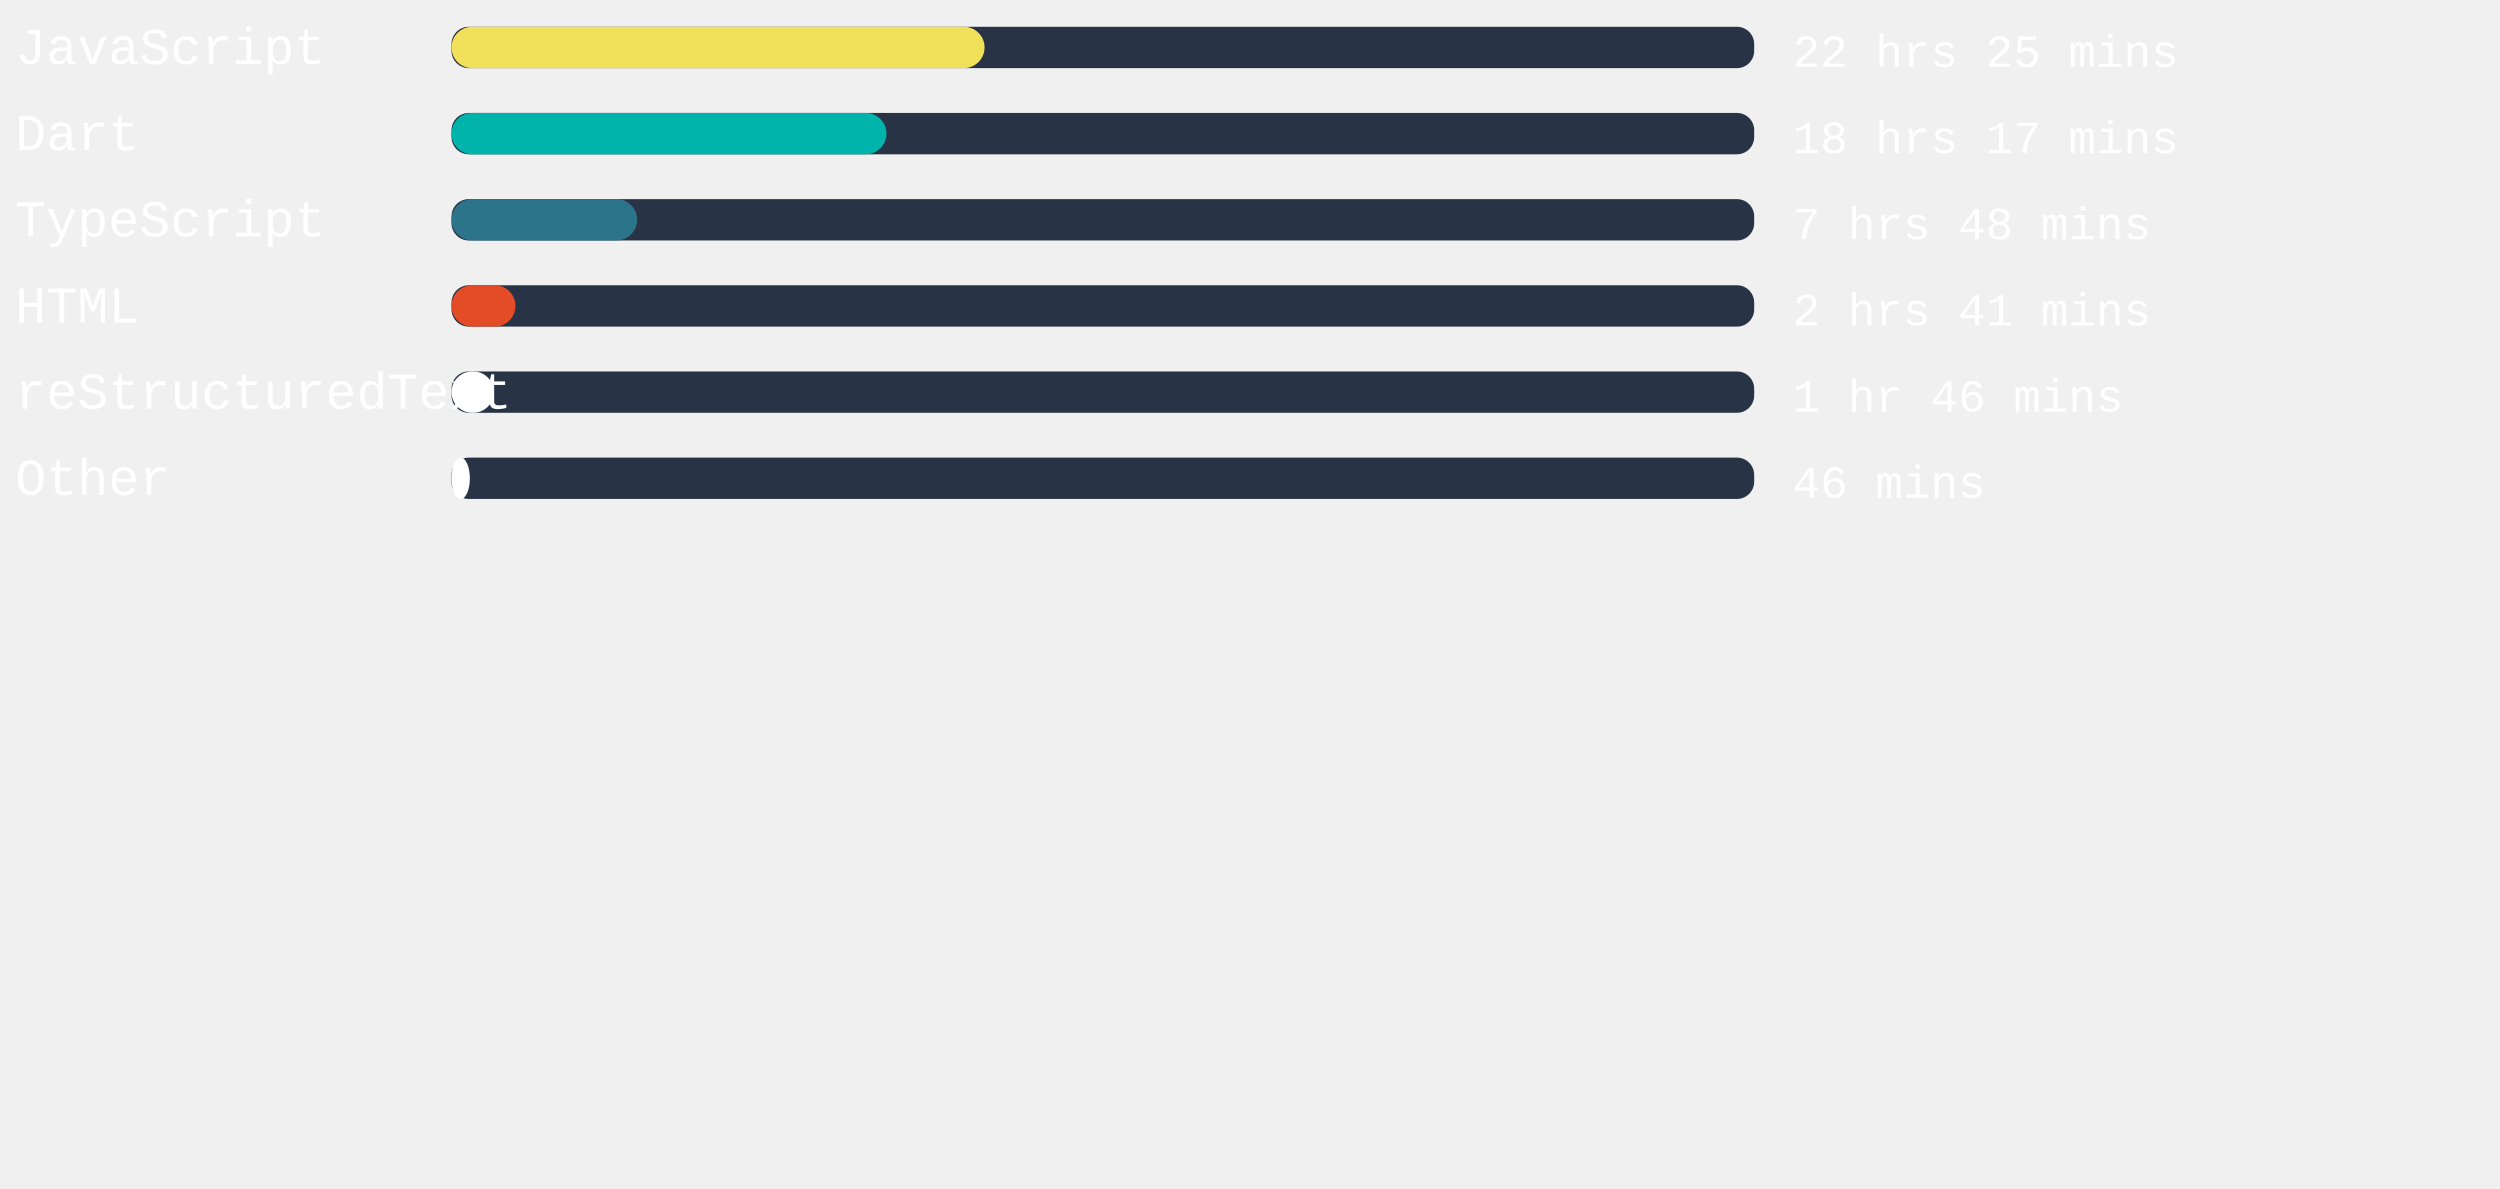
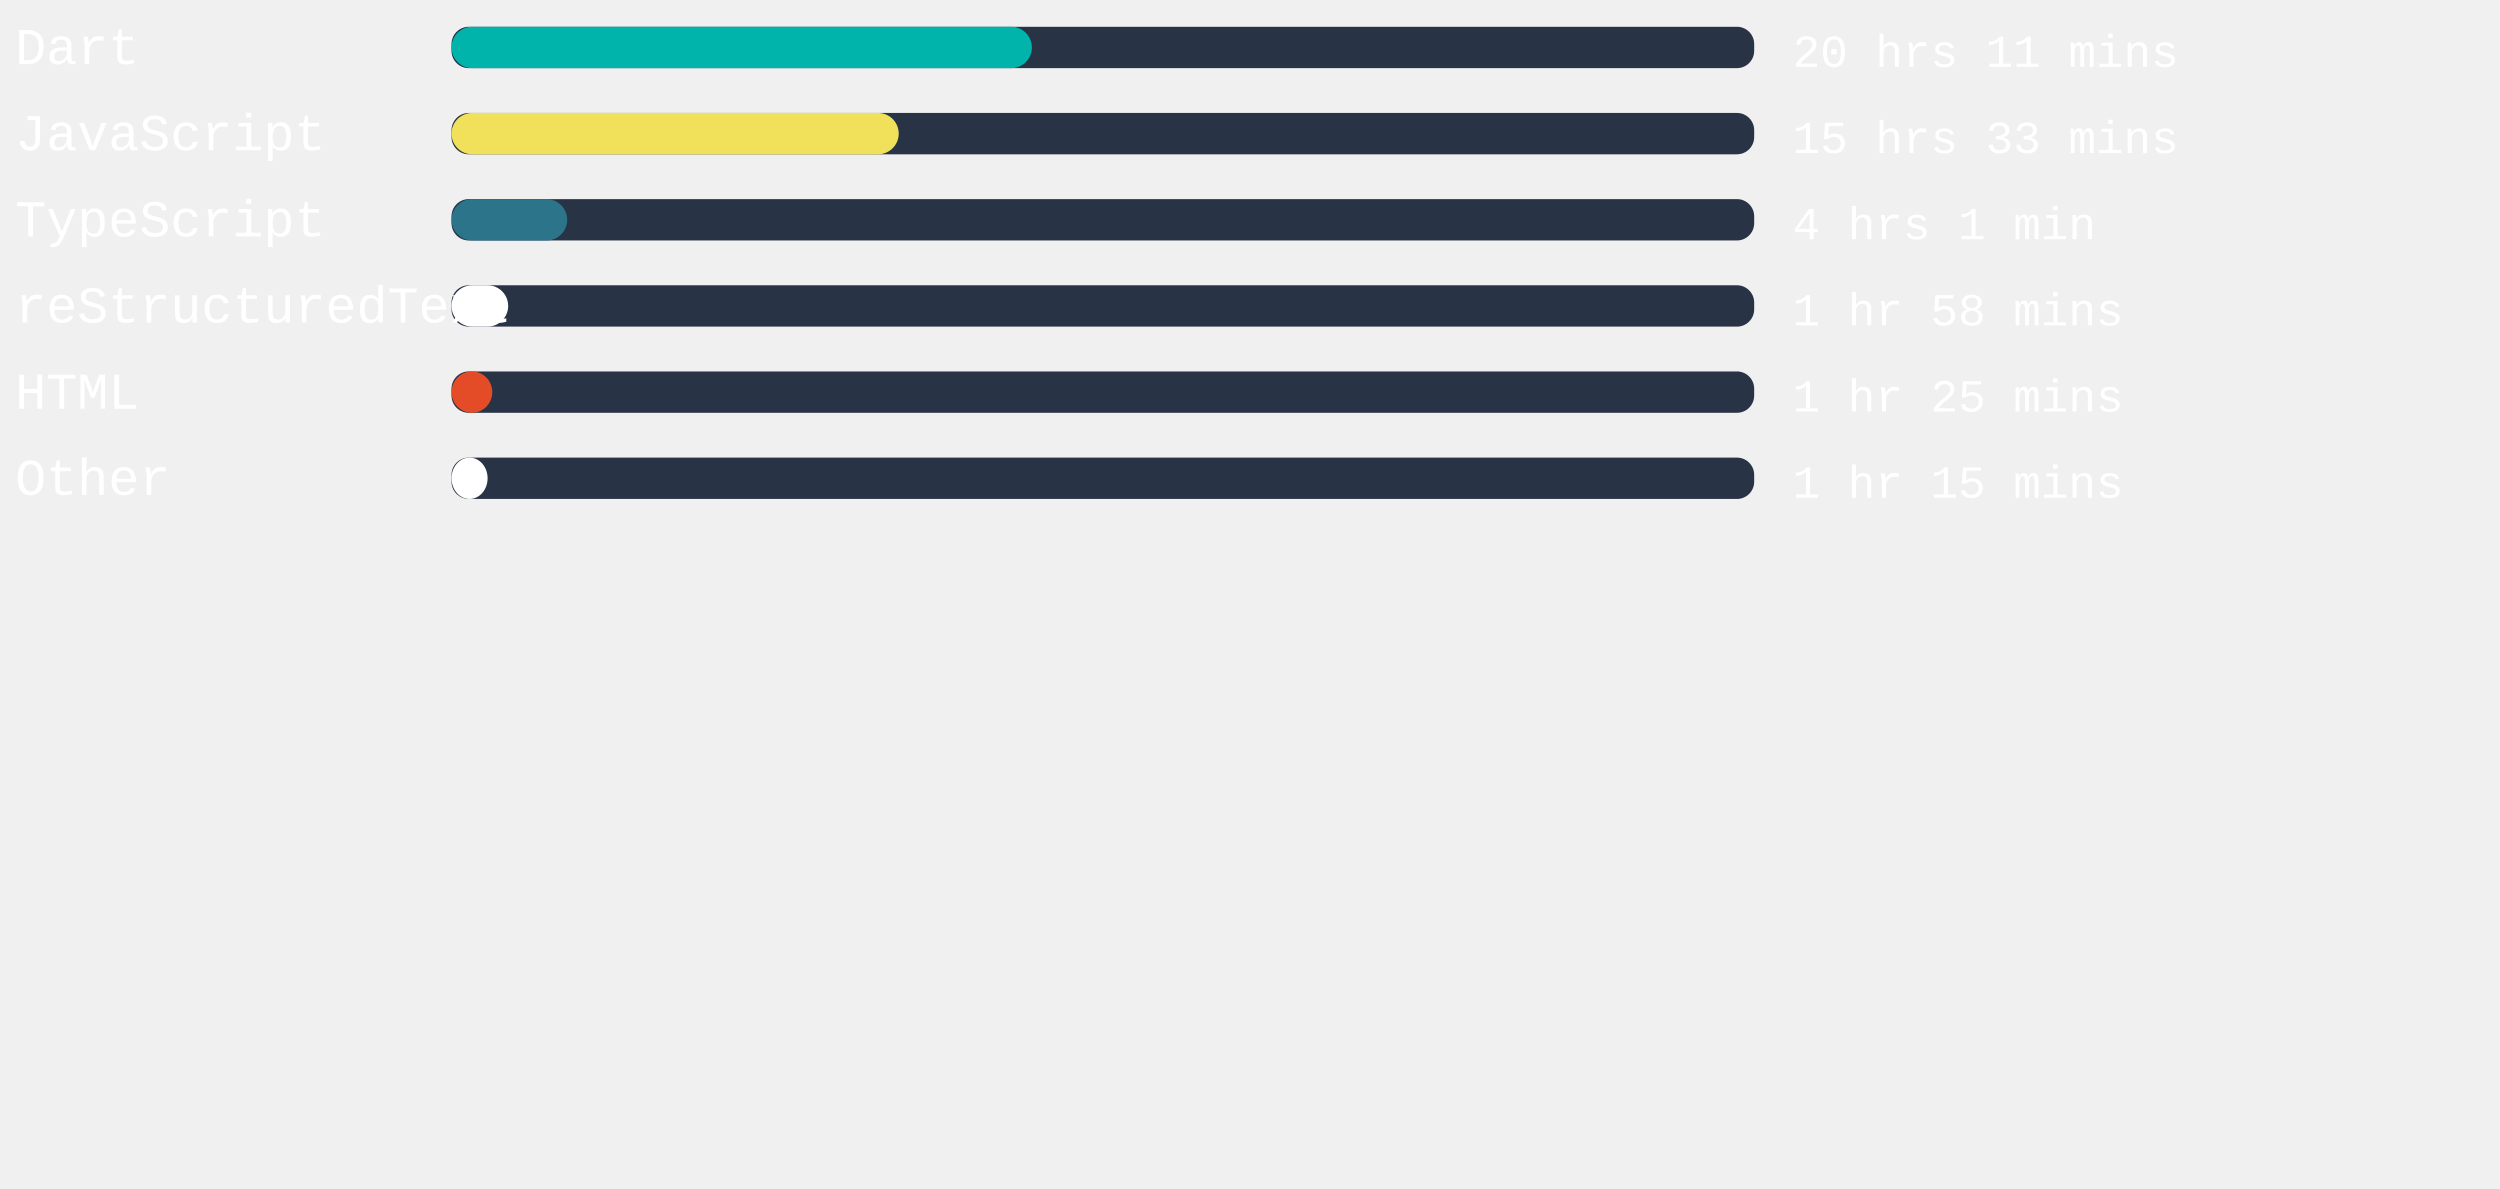
<svg xmlns="http://www.w3.org/2000/svg" width="471mm" height="224mm" viewBox="0 0 725.34 220.12" id="svg6" style="fill:none" version="1.1">
  <defs id="defs143" />
  <style>
   #rect4:hover{
         background-color:red;
      }
   </style>
  <rect x="131" width="377.953" height="12" rx="5.006" id="rect2" y="-54.652" style="fill:#283446;stroke-width:0.913" />
-   <rect x="131" width="154.658" height="12" rx="6" id="rect4" y="-54.652" style="fill:#f1e05a" />
+   <rect x="131" width="168.378" height="12" rx="6" id="rect4" y="-54.652" style="fill:#00B4AB" />
  <text xml:space="preserve" style="font-style:normal;font-weight:normal;font-size:40px;line-height:1.25;font-family:sans-serif;letter-spacing:0px;word-spacing:0px;fill:#ffffff;fill-opacity:1;stroke:none" x="4.41" y="-43.838" id="text824">
-     <tspan id="tspan822" x="4.41" y="-43.838" style="font-style:normal;font-variant:normal;font-weight:normal;font-stretch:normal;font-size:15px;font-family:'Courier New', Courier, monospace;-inkscape-font-specification:'Courier New, Courier, monospace'">JavaScript</tspan>
+     <tspan id="tspan822" x="4.41" y="-43.838" style="font-style:normal;font-variant:normal;font-weight:normal;font-stretch:normal;font-size:15px;font-family:'Courier New', Courier, monospace;-inkscape-font-specification:'Courier New, Courier, monospace'">Dart</tspan>
  </text>
  <text xml:space="preserve" style="font-style:normal;font-weight:normal;font-size:40px;line-height:1.25;font-family:sans-serif;letter-spacing:0px;word-spacing:0px;fill:#ffffff;fill-opacity:1;stroke:none" x="520.107" y="-43.014" id="text824-3">
-     <tspan id="tspan822-6" x="520.107" y="-43.014" style="font-style:normal;font-variant:normal;font-weight:normal;font-stretch:normal;font-size:13.333px;font-family:'Courier New', Courier, monospace;-inkscape-font-specification:'Courier New, Courier, monospace'">22 hrs 25 mins</tspan>
+     <tspan id="tspan822-6" x="520.107" y="-43.014" style="font-style:normal;font-variant:normal;font-weight:normal;font-stretch:normal;font-size:13.333px;font-family:'Courier New', Courier, monospace;-inkscape-font-specification:'Courier New, Courier, monospace'">20 hrs 11 mins</tspan>
  </text>
,
<rect x="131" width="377.953" height="12" rx="5.006" id="rect2" y="-29.652" style="fill:#283446;stroke-width:0.913" />
-   <rect x="131" width="126.198" height="12" rx="6" id="rect4" y="-29.652" style="fill:#00B4AB" />
+   <rect x="131" width="129.751" height="12" rx="6" id="rect4" y="-29.652" style="fill:#f1e05a" />
  <text xml:space="preserve" style="font-style:normal;font-weight:normal;font-size:40px;line-height:1.25;font-family:sans-serif;letter-spacing:0px;word-spacing:0px;fill:#ffffff;fill-opacity:1;stroke:none" x="4.41" y="-18.838" id="text824">
-     <tspan id="tspan822" x="4.41" y="-18.838" style="font-style:normal;font-variant:normal;font-weight:normal;font-stretch:normal;font-size:15px;font-family:'Courier New', Courier, monospace;-inkscape-font-specification:'Courier New, Courier, monospace'">Dart</tspan>
+     <tspan id="tspan822" x="4.41" y="-18.838" style="font-style:normal;font-variant:normal;font-weight:normal;font-stretch:normal;font-size:15px;font-family:'Courier New', Courier, monospace;-inkscape-font-specification:'Courier New, Courier, monospace'">JavaScript</tspan>
  </text>
  <text xml:space="preserve" style="font-style:normal;font-weight:normal;font-size:40px;line-height:1.25;font-family:sans-serif;letter-spacing:0px;word-spacing:0px;fill:#ffffff;fill-opacity:1;stroke:none" x="520.107" y="-18.014" id="text824-3">
-     <tspan id="tspan822-6" x="520.107" y="-18.014" style="font-style:normal;font-variant:normal;font-weight:normal;font-stretch:normal;font-size:13.333px;font-family:'Courier New', Courier, monospace;-inkscape-font-specification:'Courier New, Courier, monospace'">18 hrs 17 mins</tspan>
+     <tspan id="tspan822-6" x="520.107" y="-18.014" style="font-style:normal;font-variant:normal;font-weight:normal;font-stretch:normal;font-size:13.333px;font-family:'Courier New', Courier, monospace;-inkscape-font-specification:'Courier New, Courier, monospace'">15 hrs 33 mins</tspan>
  </text>
,
<rect x="131" width="377.953" height="12" rx="5.006" id="rect2" y="-4.652" style="fill:#283446;stroke-width:0.913" />
-   <rect x="131" width="53.858" height="12" rx="6" id="rect4" y="-4.652" style="fill:#2b7489" />
+   <rect x="131" width="33.562" height="12" rx="6" id="rect4" y="-4.652" style="fill:#2b7489" />
  <text xml:space="preserve" style="font-style:normal;font-weight:normal;font-size:40px;line-height:1.25;font-family:sans-serif;letter-spacing:0px;word-spacing:0px;fill:#ffffff;fill-opacity:1;stroke:none" x="4.41" y="6.162" id="text824">
    <tspan id="tspan822" x="4.41" y="6.162" style="font-style:normal;font-variant:normal;font-weight:normal;font-stretch:normal;font-size:15px;font-family:'Courier New', Courier, monospace;-inkscape-font-specification:'Courier New, Courier, monospace'">TypeScript</tspan>
  </text>
  <text xml:space="preserve" style="font-style:normal;font-weight:normal;font-size:40px;line-height:1.25;font-family:sans-serif;letter-spacing:0px;word-spacing:0px;fill:#ffffff;fill-opacity:1;stroke:none" x="520.107" y="6.986" id="text824-3">
-     <tspan id="tspan822-6" x="520.107" y="6.986" style="font-style:normal;font-variant:normal;font-weight:normal;font-stretch:normal;font-size:13.333px;font-family:'Courier New', Courier, monospace;-inkscape-font-specification:'Courier New, Courier, monospace'">7 hrs 48 mins</tspan>
+     <tspan id="tspan822-6" x="520.107" y="6.986" style="font-style:normal;font-variant:normal;font-weight:normal;font-stretch:normal;font-size:13.333px;font-family:'Courier New', Courier, monospace;-inkscape-font-specification:'Courier New, Courier, monospace'">4 hrs 1 min</tspan>
  </text>
,
<rect x="131" width="377.953" height="12" rx="5.006" id="rect2" y="20.348" style="fill:#283446;stroke-width:0.913" />
-   <rect x="131" width="18.557" height="12" rx="6" id="rect4" y="20.348" style="fill:#e34c26" />
+   <rect x="131" width="16.441" height="12" rx="6" id="rect4" y="20.348" style="fill:#ffffff" />
  <text xml:space="preserve" style="font-style:normal;font-weight:normal;font-size:40px;line-height:1.25;font-family:sans-serif;letter-spacing:0px;word-spacing:0px;fill:#ffffff;fill-opacity:1;stroke:none" x="4.41" y="31.162" id="text824">
-     <tspan id="tspan822" x="4.41" y="31.162" style="font-style:normal;font-variant:normal;font-weight:normal;font-stretch:normal;font-size:15px;font-family:'Courier New', Courier, monospace;-inkscape-font-specification:'Courier New, Courier, monospace'">HTML</tspan>
+     <tspan id="tspan822" x="4.41" y="31.162" style="font-style:normal;font-variant:normal;font-weight:normal;font-stretch:normal;font-size:15px;font-family:'Courier New', Courier, monospace;-inkscape-font-specification:'Courier New, Courier, monospace'">reStructuredText</tspan>
  </text>
  <text xml:space="preserve" style="font-style:normal;font-weight:normal;font-size:40px;line-height:1.25;font-family:sans-serif;letter-spacing:0px;word-spacing:0px;fill:#ffffff;fill-opacity:1;stroke:none" x="520.107" y="31.986" id="text824-3">
-     <tspan id="tspan822-6" x="520.107" y="31.986" style="font-style:normal;font-variant:normal;font-weight:normal;font-stretch:normal;font-size:13.333px;font-family:'Courier New', Courier, monospace;-inkscape-font-specification:'Courier New, Courier, monospace'">2 hrs 41 mins</tspan>
+     <tspan id="tspan822-6" x="520.107" y="31.986" style="font-style:normal;font-variant:normal;font-weight:normal;font-stretch:normal;font-size:13.333px;font-family:'Courier New', Courier, monospace;-inkscape-font-specification:'Courier New, Courier, monospace'">1 hr 58 mins</tspan>
  </text>
,
<rect x="131" width="377.953" height="12" rx="5.006" id="rect2" y="45.348" style="fill:#283446;stroke-width:0.913" />
-   <rect x="131" width="12.283" height="12" rx="6" id="rect4" y="45.348" style="fill:#ffffff" />
+   <rect x="131" width="11.83" height="12" rx="6" id="rect4" y="45.348" style="fill:#e34c26" />
  <text xml:space="preserve" style="font-style:normal;font-weight:normal;font-size:40px;line-height:1.25;font-family:sans-serif;letter-spacing:0px;word-spacing:0px;fill:#ffffff;fill-opacity:1;stroke:none" x="4.41" y="56.162" id="text824">
-     <tspan id="tspan822" x="4.41" y="56.162" style="font-style:normal;font-variant:normal;font-weight:normal;font-stretch:normal;font-size:15px;font-family:'Courier New', Courier, monospace;-inkscape-font-specification:'Courier New, Courier, monospace'">reStructuredText</tspan>
+     <tspan id="tspan822" x="4.41" y="56.162" style="font-style:normal;font-variant:normal;font-weight:normal;font-stretch:normal;font-size:15px;font-family:'Courier New', Courier, monospace;-inkscape-font-specification:'Courier New, Courier, monospace'">HTML</tspan>
  </text>
  <text xml:space="preserve" style="font-style:normal;font-weight:normal;font-size:40px;line-height:1.25;font-family:sans-serif;letter-spacing:0px;word-spacing:0px;fill:#ffffff;fill-opacity:1;stroke:none" x="520.107" y="56.986" id="text824-3">
-     <tspan id="tspan822-6" x="520.107" y="56.986" style="font-style:normal;font-variant:normal;font-weight:normal;font-stretch:normal;font-size:13.333px;font-family:'Courier New', Courier, monospace;-inkscape-font-specification:'Courier New, Courier, monospace'">1 hr 46 mins</tspan>
+     <tspan id="tspan822-6" x="520.107" y="56.986" style="font-style:normal;font-variant:normal;font-weight:normal;font-stretch:normal;font-size:13.333px;font-family:'Courier New', Courier, monospace;-inkscape-font-specification:'Courier New, Courier, monospace'">1 hr 25 mins</tspan>
  </text>
,
<rect x="131" width="377.953" height="12" rx="5.006" id="rect2" y="70.348" style="fill:#283446;stroke-width:0.913" />
-   <rect x="131" width="5.329" height="12" rx="6" id="rect4" y="70.348" style="fill:#ffffff" />
+   <rect x="131" width="10.469" height="12" rx="6" id="rect4" y="70.348" style="fill:#ffffff" />
  <text xml:space="preserve" style="font-style:normal;font-weight:normal;font-size:40px;line-height:1.25;font-family:sans-serif;letter-spacing:0px;word-spacing:0px;fill:#ffffff;fill-opacity:1;stroke:none" x="4.41" y="81.162" id="text824">
    <tspan id="tspan822" x="4.41" y="81.162" style="font-style:normal;font-variant:normal;font-weight:normal;font-stretch:normal;font-size:15px;font-family:'Courier New', Courier, monospace;-inkscape-font-specification:'Courier New, Courier, monospace'">Other</tspan>
  </text>
  <text xml:space="preserve" style="font-style:normal;font-weight:normal;font-size:40px;line-height:1.25;font-family:sans-serif;letter-spacing:0px;word-spacing:0px;fill:#ffffff;fill-opacity:1;stroke:none" x="520.107" y="81.986" id="text824-3">
-     <tspan id="tspan822-6" x="520.107" y="81.986" style="font-style:normal;font-variant:normal;font-weight:normal;font-stretch:normal;font-size:13.333px;font-family:'Courier New', Courier, monospace;-inkscape-font-specification:'Courier New, Courier, monospace'">46 mins</tspan>
+     <tspan id="tspan822-6" x="520.107" y="81.986" style="font-style:normal;font-variant:normal;font-weight:normal;font-stretch:normal;font-size:13.333px;font-family:'Courier New', Courier, monospace;-inkscape-font-specification:'Courier New, Courier, monospace'">1 hr 15 mins</tspan>
  </text>
</svg>
